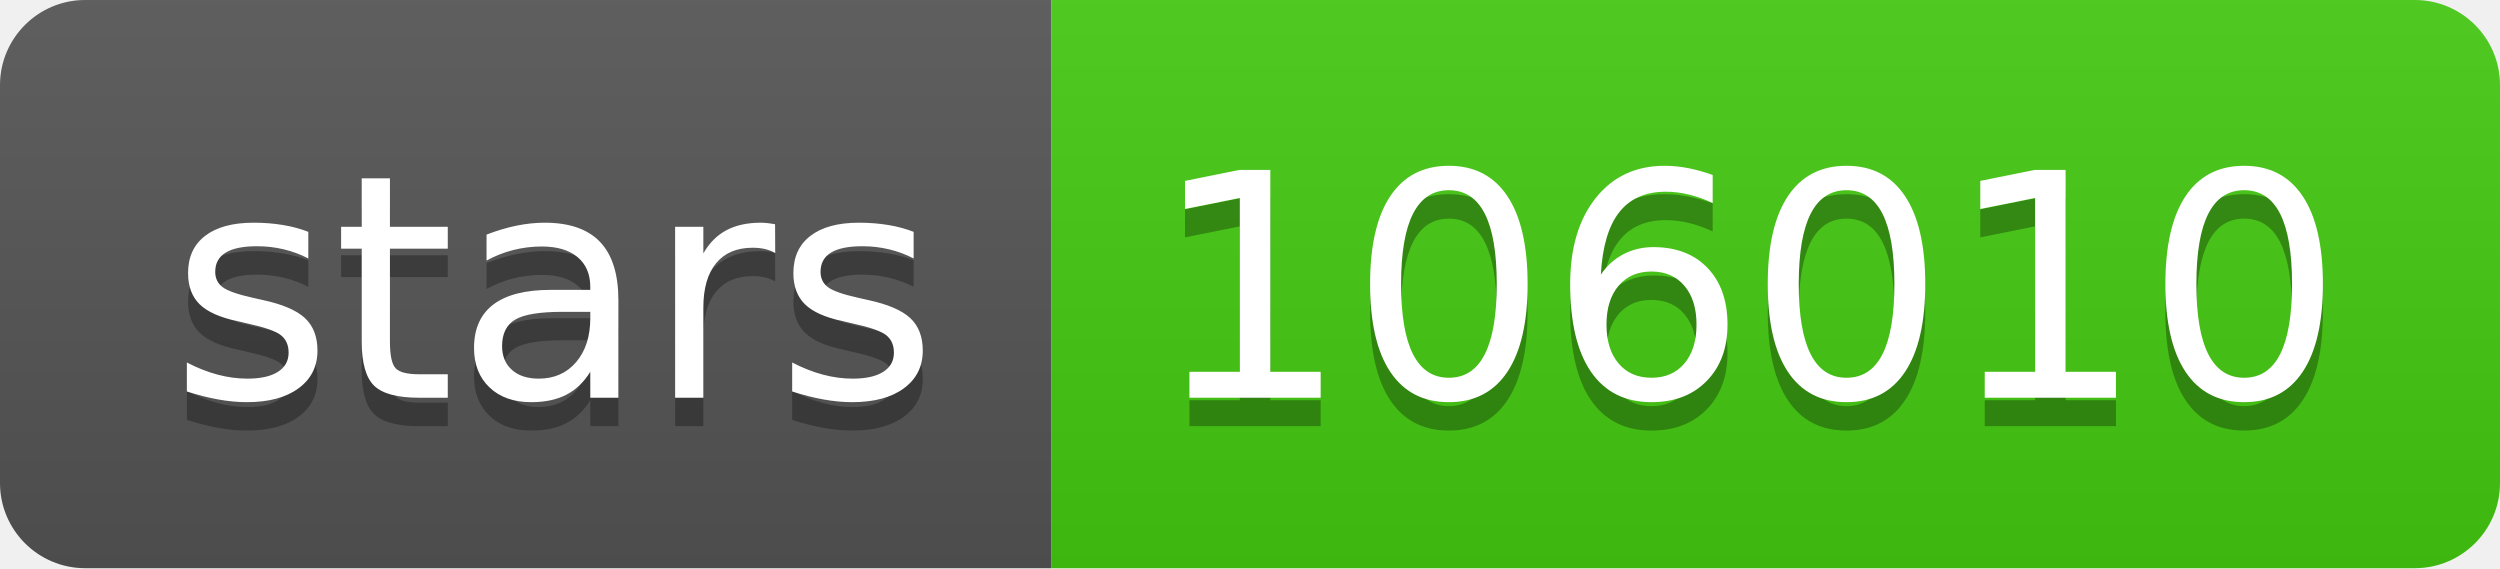
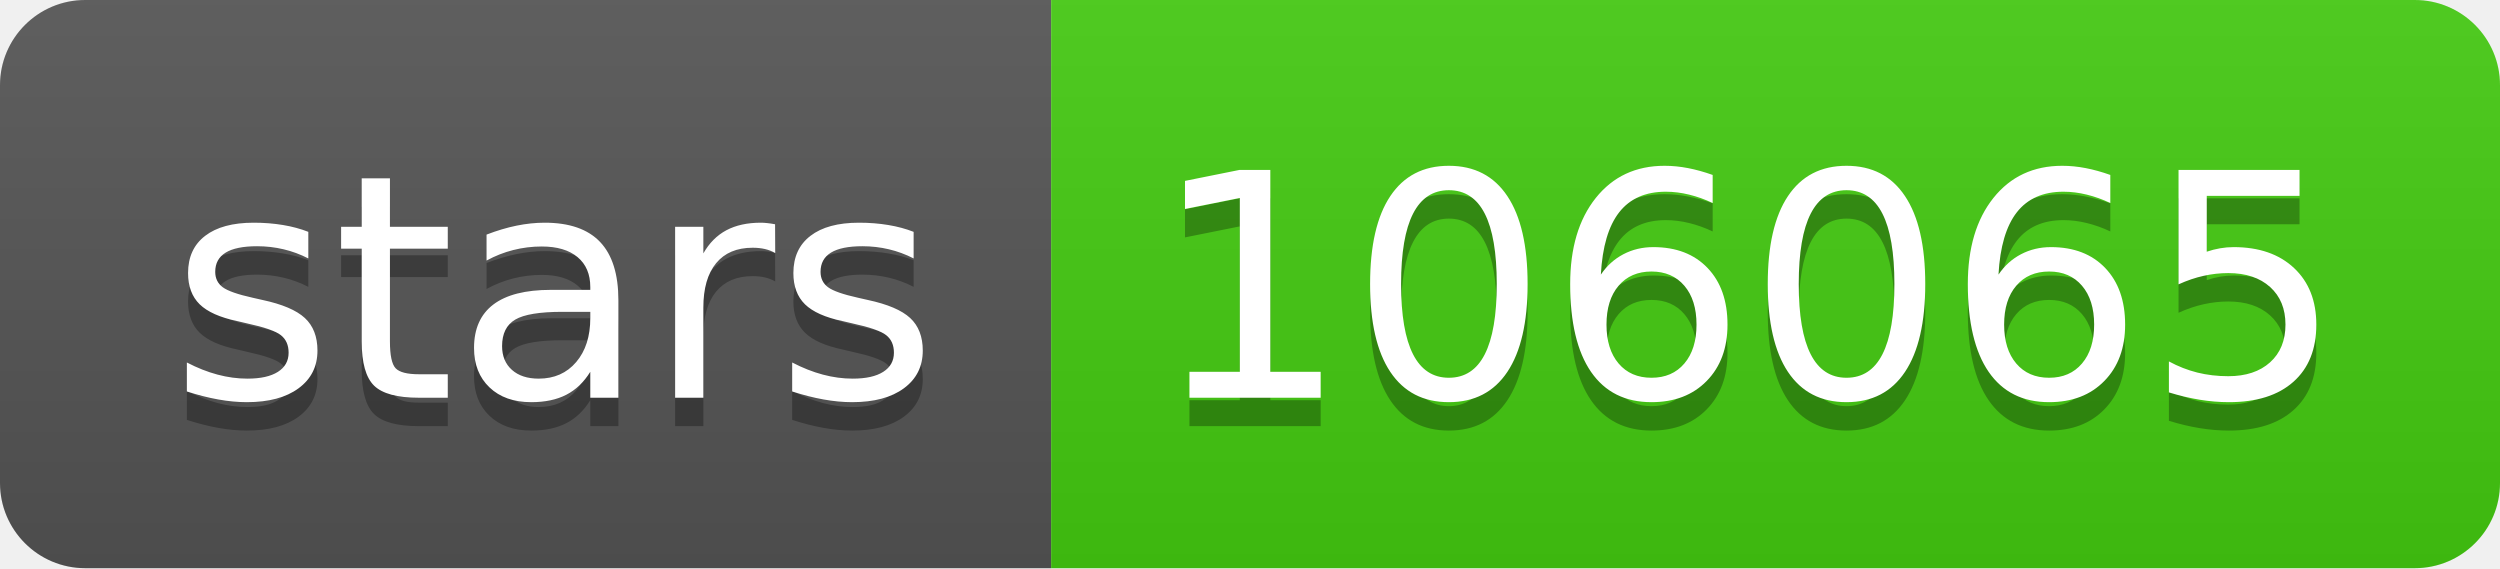
- <svg xmlns="http://www.w3.org/2000/svg" width="88" height="20" role="img" aria-label="stars: 106010">
+ <svg xmlns="http://www.w3.org/2000/svg" width="88" height="20" role="img" aria-label="stars: 106065">
  <linearGradient id="s" x2="0" y2="100%">
    <stop offset="0" stop-color="#bbb" stop-opacity=".1" />
    <stop offset="1" stop-opacity=".1" />
  </linearGradient>
  <clipPath id="r">
    <rect width="88" height="20" rx="3" fill="#fff" />
  </clipPath>
  <g clip-path="url(#r)">
    <rect width="37" height="20" fill="#555" />
    <rect x="37" width="51" height="20" fill="#4c1" />
    <rect width="88" height="20" fill="url(#s)" />
  </g>
  <g fill="#fff" text-anchor="middle" font-family="Verdana,Geneva,DejaVu Sans,sans-serif" text-rendering="geometricPrecision" font-size="110">
    <text aria-hidden="true" x="195" y="150" fill="#010101" fill-opacity=".3" transform="scale(.1)" textLength="270">stars</text>
    <text x="195" y="140" transform="scale(.1)" fill="#fff" textLength="270">stars</text>
-     <text aria-hidden="true" x="615" y="150" fill="#010101" fill-opacity=".3" transform="scale(.1)" textLength="410">106010</text>
-     <text x="615" y="140" transform="scale(.1)" fill="#fff" textLength="410">106010</text>
+     <text aria-hidden="true" x="615" y="150" fill="#010101" fill-opacity=".3" transform="scale(.1)" textLength="410">106065</text>
+     <text x="615" y="140" transform="scale(.1)" fill="#fff" textLength="410">106065</text>
  </g>
</svg>
